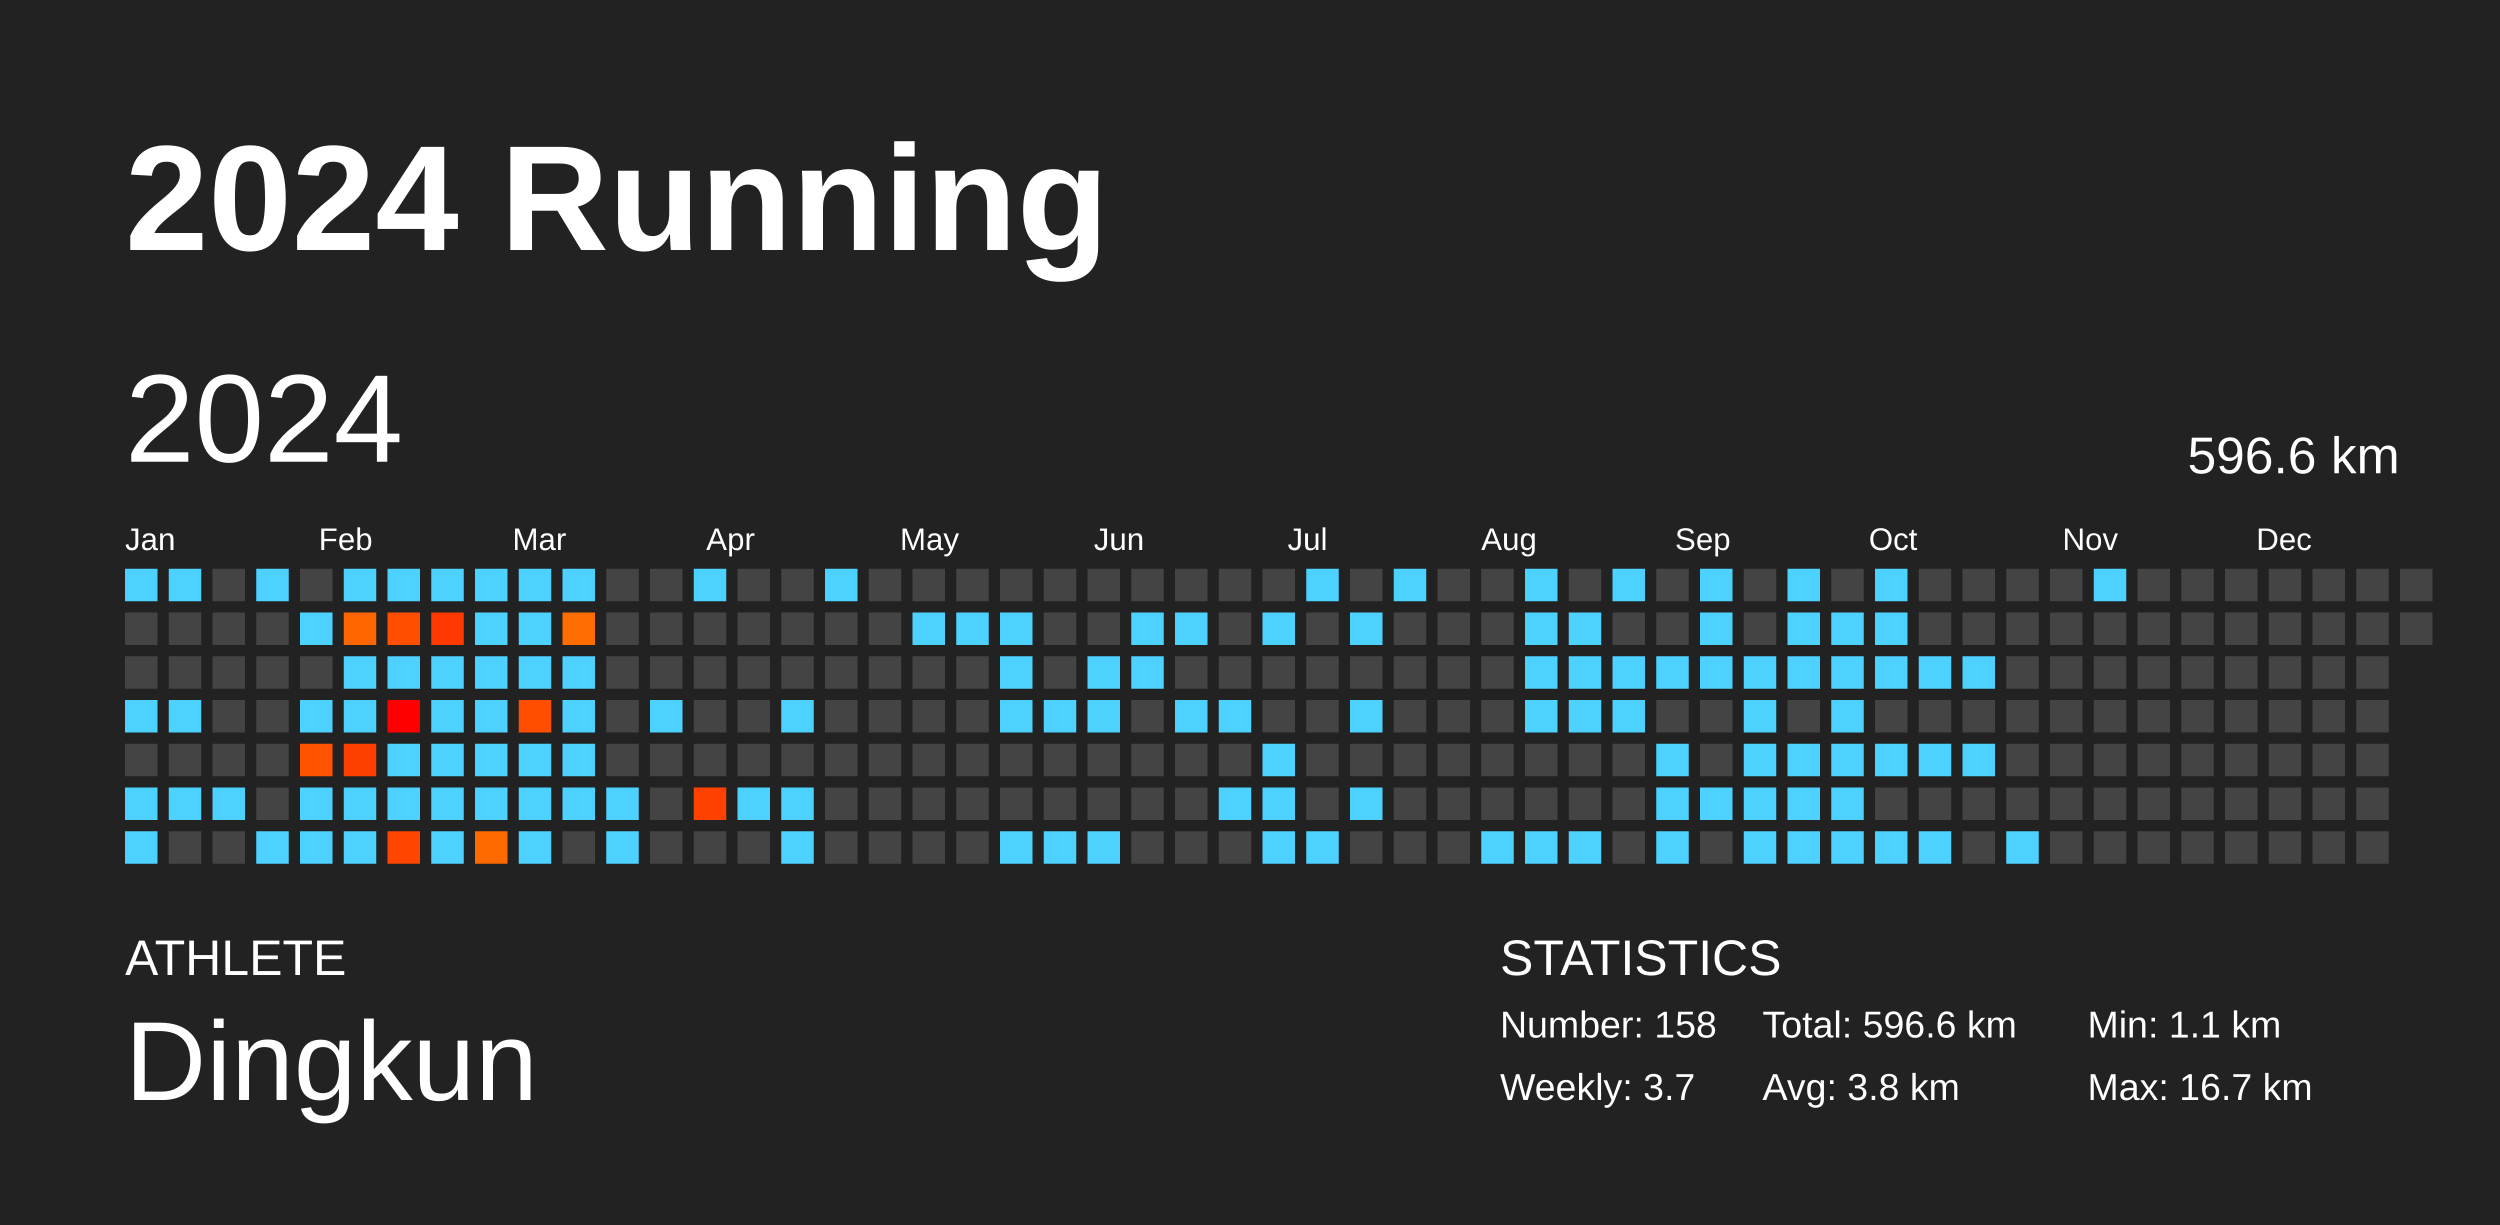
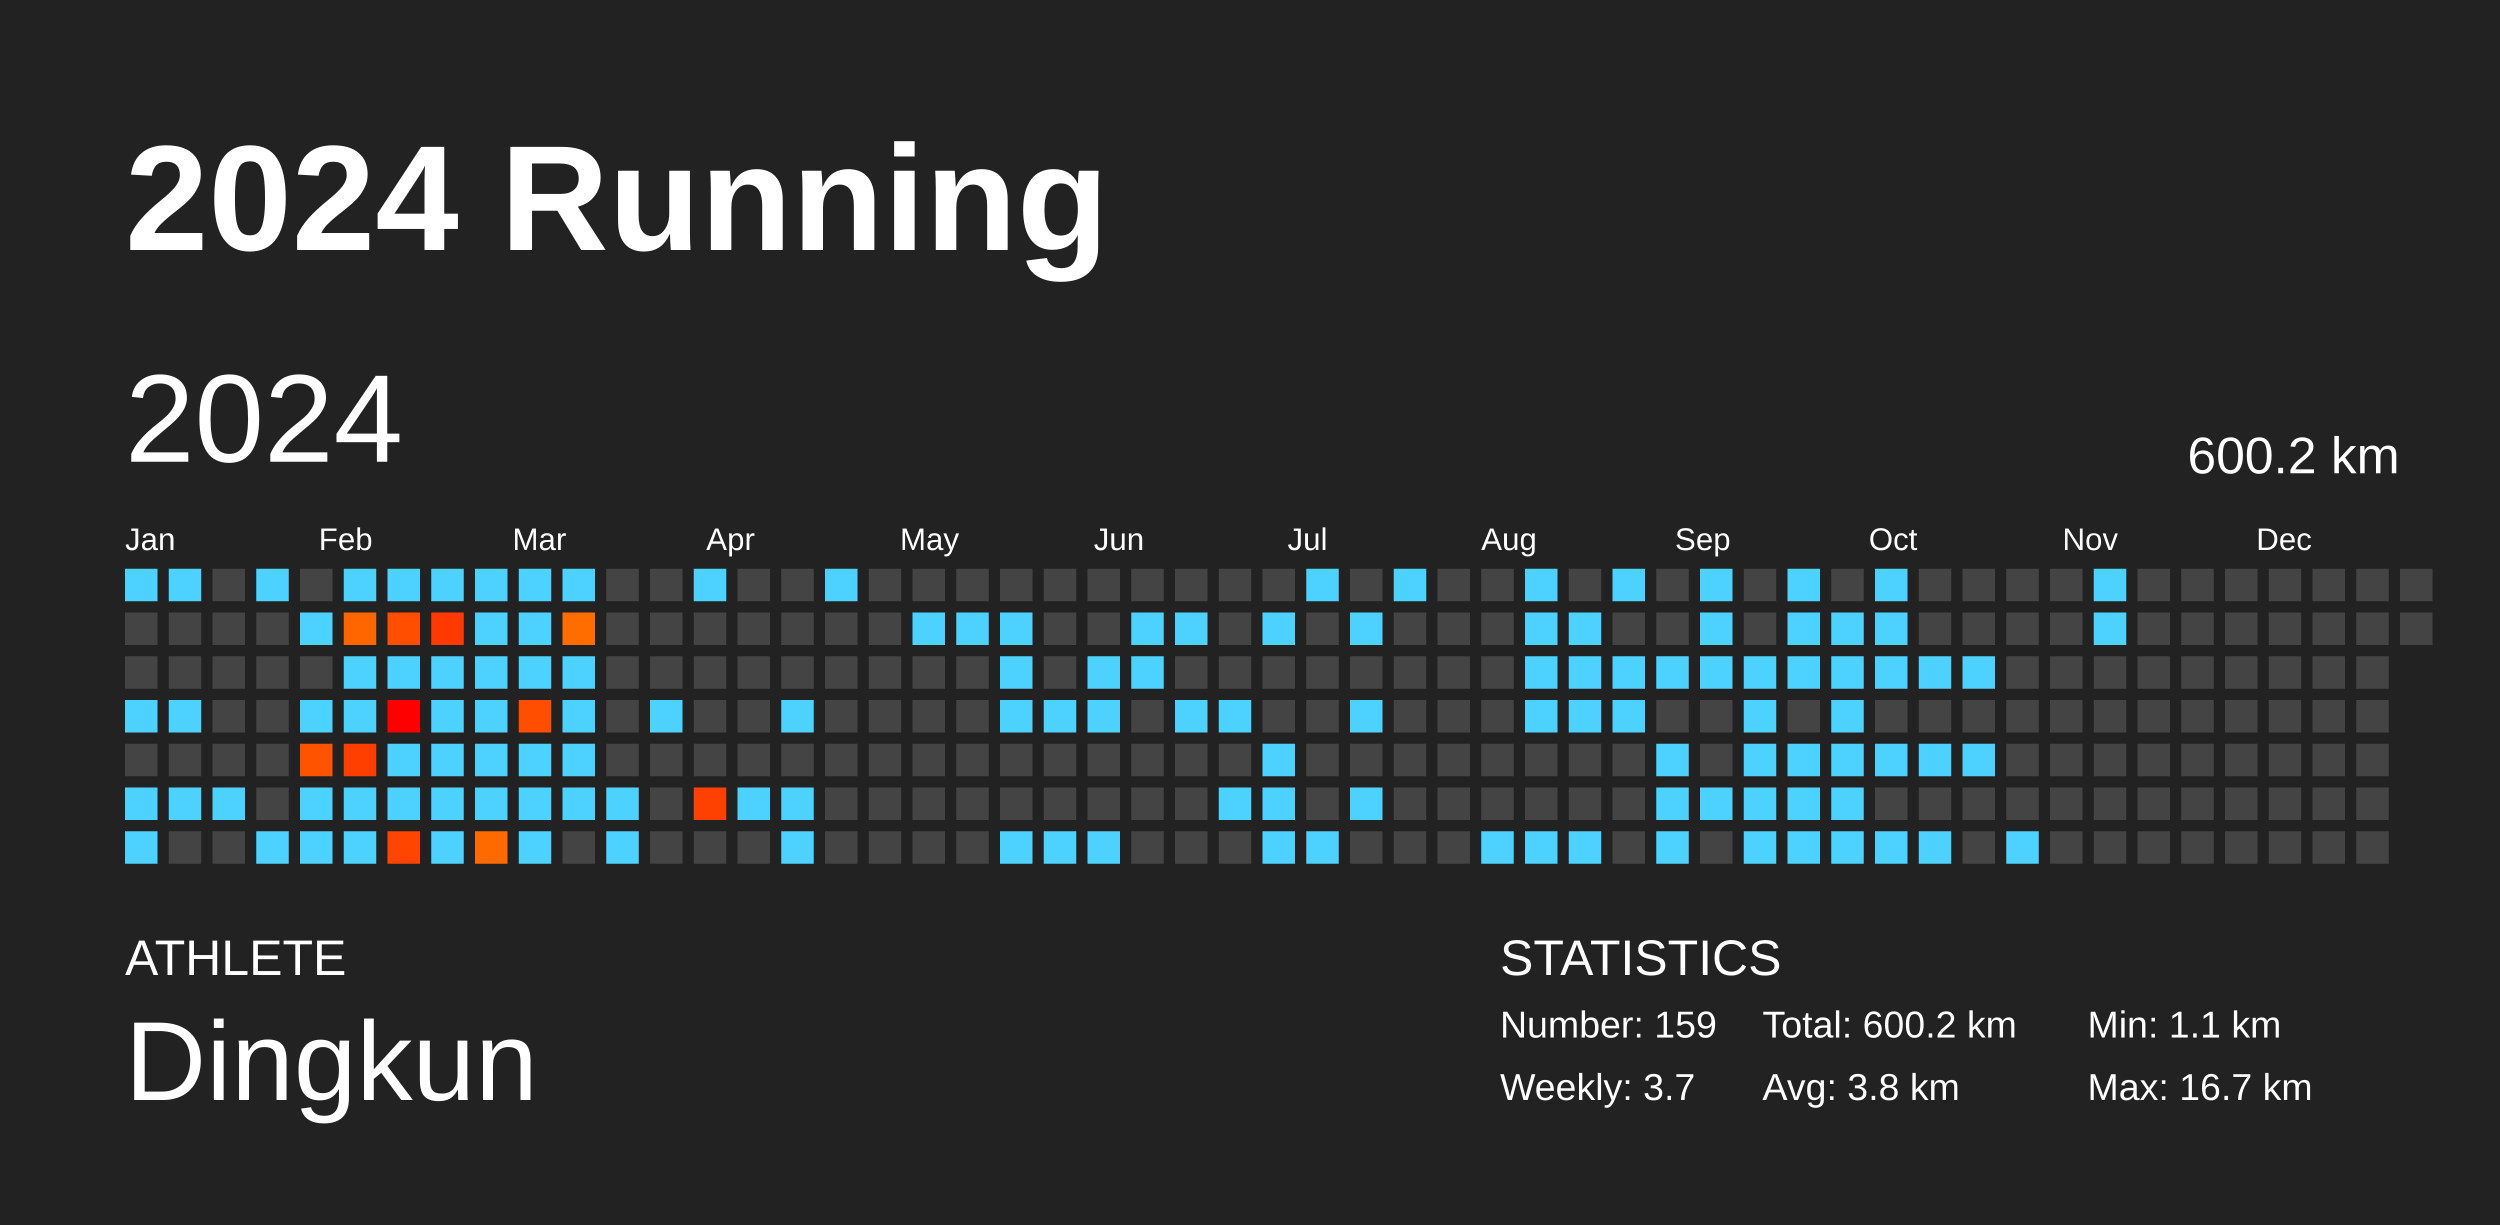
<svg xmlns="http://www.w3.org/2000/svg" baseProfile="full" height="98mm" version="1.1" viewBox="0,0,200,98" width="200mm">
  <defs />
  <rect fill="#222222" height="98" width="200" x="0" y="0" />
  <text fill="#FFFFFF" style="font-size:12px; font-family:Arial; font-weight:bold;" x="10" y="20">2024 Running</text>
  <text fill="#FFFFFF" style="font-size:4px; font-family:Arial" x="10" y="78">ATHLETE</text>
  <text fill="#FFFFFF" style="font-size:9px; font-family:Arial" x="10" y="88">Dingkun</text>
  <text fill="#FFFFFF" style="font-size:4px; font-family:Arial" x="120" y="78">STATISTICS</text>
-   <text fill="#FFFFFF" style="font-size:3px; font-family:Arial" x="120" y="83">Number: 158</text>
+   <text fill="#FFFFFF" style="font-size:3px; font-family:Arial" x="120" y="83">Number: 159</text>
  <text fill="#FFFFFF" style="font-size:3px; font-family:Arial" x="120" y="88">Weekly: 3.7</text>
-   <text fill="#FFFFFF" style="font-size:3px; font-family:Arial" x="141" y="83">Total: 596.6 km</text>
+   <text fill="#FFFFFF" style="font-size:3px; font-family:Arial" x="141" y="83">Total: 600.2 km</text>
  <text fill="#FFFFFF" style="font-size:3px; font-family:Arial" x="141" y="88">Avg: 3.8 km</text>
  <text fill="#FFFFFF" style="font-size:3px; font-family:Arial" x="167" y="83">Min: 1.1 km</text>
  <text fill="#FFFFFF" style="font-size:3px; font-family:Arial" x="167" y="88">Max: 16.7 km</text>
  <text dominant-baseline="hanging" fill="#FFFFFF" style="font-size:10.0px; font-family:Arial;" x="10" y="30">2024</text>
-   <text dominant-baseline="hanging" fill="#FFFFFF" style="font-size:4.125px; font-family:Arial;" x="175" y="35">596.6 km</text>
+   <text dominant-baseline="hanging" fill="#FFFFFF" style="font-size:4.125px; font-family:Arial;" x="175" y="35">600.2 km</text>
  <text fill="#FFFFFF" style="font-size:2.5px; font-family:Arial" x="10.0" y="44">Jan</text>
  <text fill="#FFFFFF" style="font-size:2.5px; font-family:Arial" x="25.5" y="44">Feb</text>
  <text fill="#FFFFFF" style="font-size:2.5px; font-family:Arial" x="41.0" y="44">Mar</text>
  <text fill="#FFFFFF" style="font-size:2.5px; font-family:Arial" x="56.5" y="44">Apr</text>
  <text fill="#FFFFFF" style="font-size:2.5px; font-family:Arial" x="72.0" y="44">May</text>
  <text fill="#FFFFFF" style="font-size:2.5px; font-family:Arial" x="87.5" y="44">Jun</text>
  <text fill="#FFFFFF" style="font-size:2.5px; font-family:Arial" x="103.0" y="44">Jul</text>
  <text fill="#FFFFFF" style="font-size:2.5px; font-family:Arial" x="118.5" y="44">Aug</text>
  <text fill="#FFFFFF" style="font-size:2.5px; font-family:Arial" x="134.0" y="44">Sep</text>
  <text fill="#FFFFFF" style="font-size:2.5px; font-family:Arial" x="149.5" y="44">Oct</text>
  <text fill="#FFFFFF" style="font-size:2.5px; font-family:Arial" x="165.0" y="44">Nov</text>
  <text fill="#FFFFFF" style="font-size:2.5px; font-family:Arial" x="180.5" y="44">Dec</text>
  <rect fill="#4dd2ff" height="2.6" width="2.6" x="10.0" y="45.5" />
  <rect fill="#444444" height="2.6" width="2.6" x="10.0" y="49.0" />
  <rect fill="#444444" height="2.6" width="2.6" x="10.0" y="52.5" />
  <rect fill="#4dd2ff" height="2.6" width="2.6" x="10.0" y="56.0" />
  <rect fill="#444444" height="2.6" width="2.6" x="10.0" y="59.5" />
  <rect fill="#4dd2ff" height="2.6" width="2.6" x="10.0" y="63.0" />
  <rect fill="#4dd2ff" height="2.6" width="2.6" x="10.0" y="66.5" />
  <rect fill="#4dd2ff" height="2.6" width="2.6" x="13.5" y="45.5" />
  <rect fill="#444444" height="2.6" width="2.6" x="13.5" y="49.0" />
  <rect fill="#444444" height="2.6" width="2.6" x="13.5" y="52.5" />
  <rect fill="#4dd2ff" height="2.6" width="2.6" x="13.5" y="56.0" />
  <rect fill="#444444" height="2.6" width="2.6" x="13.5" y="59.5" />
  <rect fill="#4dd2ff" height="2.6" width="2.6" x="13.5" y="63.0" />
  <rect fill="#444444" height="2.6" width="2.6" x="13.5" y="66.5" />
  <rect fill="#444444" height="2.6" width="2.6" x="17.0" y="45.5" />
  <rect fill="#444444" height="2.6" width="2.6" x="17.0" y="49.0" />
  <rect fill="#444444" height="2.6" width="2.6" x="17.0" y="52.5" />
  <rect fill="#444444" height="2.6" width="2.6" x="17.0" y="56.0" />
  <rect fill="#444444" height="2.6" width="2.6" x="17.0" y="59.5" />
  <rect fill="#4dd2ff" height="2.6" width="2.6" x="17.0" y="63.0" />
  <rect fill="#444444" height="2.6" width="2.6" x="17.0" y="66.5" />
  <rect fill="#4dd2ff" height="2.6" width="2.6" x="20.5" y="45.5" />
  <rect fill="#444444" height="2.6" width="2.6" x="20.5" y="49.0" />
  <rect fill="#444444" height="2.6" width="2.6" x="20.5" y="52.5" />
  <rect fill="#444444" height="2.6" width="2.6" x="20.5" y="56.0" />
  <rect fill="#444444" height="2.6" width="2.6" x="20.5" y="59.5" />
  <rect fill="#444444" height="2.6" width="2.6" x="20.5" y="63.0" />
  <rect fill="#4dd2ff" height="2.6" width="2.6" x="20.5" y="66.5" />
  <rect fill="#444444" height="2.6" width="2.6" x="24.0" y="45.5" />
  <rect fill="#4dd2ff" height="2.6" width="2.6" x="24.0" y="49.0" />
  <rect fill="#444444" height="2.6" width="2.6" x="24.0" y="52.5" />
  <rect fill="#4dd2ff" height="2.6" width="2.6" x="24.0" y="56.0" />
  <rect fill="#ff5300" height="2.6" width="2.6" x="24.0" y="59.5" />
  <rect fill="#4dd2ff" height="2.6" width="2.6" x="24.0" y="63.0" />
  <rect fill="#4dd2ff" height="2.6" width="2.6" x="24.0" y="66.5" />
  <rect fill="#4dd2ff" height="2.6" width="2.6" x="27.5" y="45.5" />
  <rect fill="#ff6600" height="2.6" width="2.6" x="27.5" y="49.0" />
  <rect fill="#4dd2ff" height="2.6" width="2.6" x="27.5" y="52.5" />
  <rect fill="#4dd2ff" height="2.6" width="2.6" x="27.5" y="56.0" />
  <rect fill="#ff3f00" height="2.6" width="2.6" x="27.5" y="59.5" />
  <rect fill="#4dd2ff" height="2.6" width="2.6" x="27.5" y="63.0" />
  <rect fill="#4dd2ff" height="2.6" width="2.6" x="27.5" y="66.5" />
  <rect fill="#4dd2ff" height="2.6" width="2.6" x="31.0" y="45.5" />
  <rect fill="#ff4e00" height="2.6" width="2.6" x="31.0" y="49.0" />
  <rect fill="#4dd2ff" height="2.6" width="2.6" x="31.0" y="52.5" />
  <rect fill="#ff0000" height="2.6" width="2.6" x="31.0" y="56.0" />
  <rect fill="#4dd2ff" height="2.6" width="2.6" x="31.0" y="59.5" />
  <rect fill="#4dd2ff" height="2.6" width="2.6" x="31.0" y="63.0" />
  <rect fill="#ff4500" height="2.6" width="2.6" x="31.0" y="66.5" />
  <rect fill="#4dd2ff" height="2.6" width="2.6" x="34.5" y="45.5" />
  <rect fill="#ff3900" height="2.6" width="2.6" x="34.5" y="49.0" />
  <rect fill="#4dd2ff" height="2.6" width="2.6" x="34.5" y="52.5" />
  <rect fill="#4dd2ff" height="2.6" width="2.6" x="34.5" y="56.0" />
  <rect fill="#4dd2ff" height="2.6" width="2.6" x="34.5" y="59.5" />
  <rect fill="#4dd2ff" height="2.6" width="2.6" x="34.5" y="63.0" />
  <rect fill="#4dd2ff" height="2.6" width="2.6" x="34.5" y="66.5" />
  <rect fill="#4dd2ff" height="2.6" width="2.6" x="38.0" y="45.5" />
  <rect fill="#4dd2ff" height="2.6" width="2.6" x="38.0" y="49.0" />
  <rect fill="#4dd2ff" height="2.6" width="2.6" x="38.0" y="52.5" />
  <rect fill="#4dd2ff" height="2.6" width="2.6" x="38.0" y="56.0" />
  <rect fill="#4dd2ff" height="2.6" width="2.6" x="38.0" y="59.5" />
  <rect fill="#4dd2ff" height="2.6" width="2.6" x="38.0" y="63.0" />
  <rect fill="#ff6a00" height="2.6" width="2.6" x="38.0" y="66.5" />
  <rect fill="#4dd2ff" height="2.6" width="2.6" x="41.5" y="45.5" />
  <rect fill="#4dd2ff" height="2.6" width="2.6" x="41.5" y="49.0" />
  <rect fill="#4dd2ff" height="2.6" width="2.6" x="41.5" y="52.5" />
  <rect fill="#ff4e00" height="2.6" width="2.6" x="41.5" y="56.0" />
  <rect fill="#4dd2ff" height="2.6" width="2.6" x="41.5" y="59.5" />
  <rect fill="#4dd2ff" height="2.6" width="2.6" x="41.5" y="63.0" />
  <rect fill="#4dd2ff" height="2.6" width="2.6" x="41.5" y="66.5" />
  <rect fill="#4dd2ff" height="2.6" width="2.6" x="45.0" y="45.5" />
  <rect fill="#ff6d00" height="2.6" width="2.6" x="45.0" y="49.0" />
  <rect fill="#4dd2ff" height="2.6" width="2.6" x="45.0" y="52.5" />
  <rect fill="#4dd2ff" height="2.6" width="2.6" x="45.0" y="56.0" />
  <rect fill="#4dd2ff" height="2.6" width="2.6" x="45.0" y="59.5" />
  <rect fill="#4dd2ff" height="2.6" width="2.6" x="45.0" y="63.0" />
  <rect fill="#444444" height="2.6" width="2.6" x="45.0" y="66.5" />
  <rect fill="#444444" height="2.6" width="2.6" x="48.5" y="45.5" />
  <rect fill="#444444" height="2.6" width="2.6" x="48.5" y="49.0" />
  <rect fill="#444444" height="2.6" width="2.6" x="48.5" y="52.5" />
  <rect fill="#444444" height="2.6" width="2.6" x="48.5" y="56.0" />
  <rect fill="#444444" height="2.6" width="2.6" x="48.5" y="59.5" />
  <rect fill="#4dd2ff" height="2.6" width="2.6" x="48.5" y="63.0" />
  <rect fill="#4dd2ff" height="2.6" width="2.6" x="48.5" y="66.5" />
  <rect fill="#444444" height="2.6" width="2.6" x="52.0" y="45.5" />
  <rect fill="#444444" height="2.6" width="2.6" x="52.0" y="49.0" />
  <rect fill="#444444" height="2.6" width="2.6" x="52.0" y="52.5" />
  <rect fill="#4dd2ff" height="2.6" width="2.6" x="52.0" y="56.0" />
  <rect fill="#444444" height="2.6" width="2.6" x="52.0" y="59.5" />
  <rect fill="#444444" height="2.6" width="2.6" x="52.0" y="63.0" />
  <rect fill="#444444" height="2.6" width="2.6" x="52.0" y="66.5" />
  <rect fill="#4dd2ff" height="2.6" width="2.6" x="55.5" y="45.5" />
  <rect fill="#444444" height="2.6" width="2.6" x="55.5" y="49.0" />
  <rect fill="#444444" height="2.6" width="2.6" x="55.5" y="52.5" />
  <rect fill="#444444" height="2.6" width="2.6" x="55.5" y="56.0" />
  <rect fill="#444444" height="2.6" width="2.6" x="55.5" y="59.5" />
  <rect fill="#ff4100" height="2.6" width="2.6" x="55.5" y="63.0" />
  <rect fill="#444444" height="2.6" width="2.6" x="55.5" y="66.5" />
  <rect fill="#444444" height="2.6" width="2.6" x="59.0" y="45.5" />
  <rect fill="#444444" height="2.6" width="2.6" x="59.0" y="49.0" />
  <rect fill="#444444" height="2.6" width="2.6" x="59.0" y="52.5" />
  <rect fill="#444444" height="2.6" width="2.6" x="59.0" y="56.0" />
  <rect fill="#444444" height="2.6" width="2.6" x="59.0" y="59.5" />
  <rect fill="#4dd2ff" height="2.6" width="2.6" x="59.0" y="63.0" />
  <rect fill="#444444" height="2.6" width="2.6" x="59.0" y="66.5" />
  <rect fill="#444444" height="2.6" width="2.6" x="62.5" y="45.5" />
  <rect fill="#444444" height="2.6" width="2.6" x="62.5" y="49.0" />
  <rect fill="#444444" height="2.6" width="2.6" x="62.5" y="52.5" />
  <rect fill="#4dd2ff" height="2.6" width="2.6" x="62.5" y="56.0" />
  <rect fill="#444444" height="2.6" width="2.6" x="62.5" y="59.5" />
  <rect fill="#4dd2ff" height="2.6" width="2.6" x="62.5" y="63.0" />
  <rect fill="#4dd2ff" height="2.6" width="2.6" x="62.5" y="66.5" />
  <rect fill="#4dd2ff" height="2.6" width="2.6" x="66.0" y="45.5" />
  <rect fill="#444444" height="2.6" width="2.6" x="66.0" y="49.0" />
  <rect fill="#444444" height="2.6" width="2.6" x="66.0" y="52.5" />
  <rect fill="#444444" height="2.6" width="2.6" x="66.0" y="56.0" />
  <rect fill="#444444" height="2.6" width="2.6" x="66.0" y="59.5" />
  <rect fill="#444444" height="2.6" width="2.6" x="66.0" y="63.0" />
  <rect fill="#444444" height="2.6" width="2.6" x="66.0" y="66.5" />
  <rect fill="#444444" height="2.6" width="2.6" x="69.5" y="45.5" />
  <rect fill="#444444" height="2.6" width="2.6" x="69.5" y="49.0" />
  <rect fill="#444444" height="2.6" width="2.6" x="69.5" y="52.5" />
  <rect fill="#444444" height="2.6" width="2.6" x="69.5" y="56.0" />
  <rect fill="#444444" height="2.6" width="2.6" x="69.5" y="59.5" />
  <rect fill="#444444" height="2.6" width="2.6" x="69.5" y="63.0" />
  <rect fill="#444444" height="2.6" width="2.6" x="69.5" y="66.5" />
  <rect fill="#444444" height="2.6" width="2.6" x="73.0" y="45.5" />
  <rect fill="#4dd2ff" height="2.6" width="2.6" x="73.0" y="49.0" />
  <rect fill="#444444" height="2.6" width="2.6" x="73.0" y="52.5" />
  <rect fill="#444444" height="2.6" width="2.6" x="73.0" y="56.0" />
  <rect fill="#444444" height="2.6" width="2.6" x="73.0" y="59.5" />
  <rect fill="#444444" height="2.6" width="2.6" x="73.0" y="63.0" />
  <rect fill="#444444" height="2.6" width="2.6" x="73.0" y="66.5" />
  <rect fill="#444444" height="2.6" width="2.6" x="76.5" y="45.5" />
  <rect fill="#4dd2ff" height="2.6" width="2.6" x="76.5" y="49.0" />
  <rect fill="#444444" height="2.6" width="2.6" x="76.5" y="52.5" />
  <rect fill="#444444" height="2.6" width="2.6" x="76.5" y="56.0" />
  <rect fill="#444444" height="2.6" width="2.6" x="76.5" y="59.5" />
  <rect fill="#444444" height="2.6" width="2.6" x="76.5" y="63.0" />
  <rect fill="#444444" height="2.6" width="2.6" x="76.5" y="66.5" />
  <rect fill="#444444" height="2.6" width="2.6" x="80.0" y="45.5" />
  <rect fill="#4dd2ff" height="2.6" width="2.6" x="80.0" y="49.0" />
  <rect fill="#4dd2ff" height="2.6" width="2.6" x="80.0" y="52.5" />
  <rect fill="#4dd2ff" height="2.6" width="2.6" x="80.0" y="56.0" />
  <rect fill="#444444" height="2.6" width="2.6" x="80.0" y="59.5" />
  <rect fill="#444444" height="2.6" width="2.6" x="80.0" y="63.0" />
  <rect fill="#4dd2ff" height="2.6" width="2.6" x="80.0" y="66.5" />
  <rect fill="#444444" height="2.6" width="2.6" x="83.5" y="45.5" />
  <rect fill="#444444" height="2.6" width="2.6" x="83.5" y="49.0" />
  <rect fill="#444444" height="2.6" width="2.6" x="83.5" y="52.5" />
  <rect fill="#4dd2ff" height="2.6" width="2.6" x="83.5" y="56.0" />
  <rect fill="#444444" height="2.6" width="2.6" x="83.5" y="59.5" />
  <rect fill="#444444" height="2.6" width="2.6" x="83.5" y="63.0" />
  <rect fill="#4dd2ff" height="2.6" width="2.6" x="83.5" y="66.5" />
  <rect fill="#444444" height="2.6" width="2.6" x="87.0" y="45.5" />
  <rect fill="#444444" height="2.6" width="2.6" x="87.0" y="49.0" />
  <rect fill="#4dd2ff" height="2.6" width="2.6" x="87.0" y="52.5" />
  <rect fill="#4dd2ff" height="2.6" width="2.6" x="87.0" y="56.0" />
  <rect fill="#444444" height="2.6" width="2.6" x="87.0" y="59.5" />
  <rect fill="#444444" height="2.6" width="2.6" x="87.0" y="63.0" />
  <rect fill="#4dd2ff" height="2.6" width="2.6" x="87.0" y="66.5" />
  <rect fill="#444444" height="2.6" width="2.6" x="90.5" y="45.5" />
  <rect fill="#4dd2ff" height="2.6" width="2.6" x="90.5" y="49.0" />
  <rect fill="#4dd2ff" height="2.6" width="2.6" x="90.5" y="52.5" />
  <rect fill="#444444" height="2.6" width="2.6" x="90.5" y="56.0" />
  <rect fill="#444444" height="2.6" width="2.6" x="90.5" y="59.5" />
  <rect fill="#444444" height="2.6" width="2.6" x="90.5" y="63.0" />
  <rect fill="#444444" height="2.6" width="2.6" x="90.5" y="66.5" />
  <rect fill="#444444" height="2.6" width="2.6" x="94.0" y="45.5" />
  <rect fill="#4dd2ff" height="2.6" width="2.6" x="94.0" y="49.0" />
  <rect fill="#444444" height="2.6" width="2.6" x="94.0" y="52.5" />
  <rect fill="#4dd2ff" height="2.6" width="2.6" x="94.0" y="56.0" />
  <rect fill="#444444" height="2.6" width="2.6" x="94.0" y="59.5" />
  <rect fill="#444444" height="2.6" width="2.6" x="94.0" y="63.0" />
  <rect fill="#444444" height="2.6" width="2.6" x="94.0" y="66.5" />
  <rect fill="#444444" height="2.6" width="2.6" x="97.5" y="45.5" />
  <rect fill="#444444" height="2.6" width="2.6" x="97.5" y="49.0" />
  <rect fill="#444444" height="2.6" width="2.6" x="97.5" y="52.5" />
  <rect fill="#4dd2ff" height="2.6" width="2.6" x="97.5" y="56.0" />
  <rect fill="#444444" height="2.6" width="2.6" x="97.5" y="59.5" />
  <rect fill="#4dd2ff" height="2.6" width="2.6" x="97.5" y="63.0" />
  <rect fill="#444444" height="2.6" width="2.6" x="97.5" y="66.5" />
  <rect fill="#444444" height="2.6" width="2.6" x="101.0" y="45.5" />
  <rect fill="#4dd2ff" height="2.6" width="2.6" x="101.0" y="49.0" />
  <rect fill="#444444" height="2.6" width="2.6" x="101.0" y="52.5" />
  <rect fill="#444444" height="2.6" width="2.6" x="101.0" y="56.0" />
  <rect fill="#4dd2ff" height="2.6" width="2.6" x="101.0" y="59.5" />
  <rect fill="#4dd2ff" height="2.6" width="2.6" x="101.0" y="63.0" />
  <rect fill="#4dd2ff" height="2.6" width="2.6" x="101.0" y="66.5" />
  <rect fill="#4dd2ff" height="2.6" width="2.6" x="104.5" y="45.5" />
  <rect fill="#444444" height="2.6" width="2.6" x="104.5" y="49.0" />
  <rect fill="#444444" height="2.6" width="2.6" x="104.5" y="52.5" />
  <rect fill="#444444" height="2.6" width="2.6" x="104.5" y="56.0" />
  <rect fill="#444444" height="2.6" width="2.6" x="104.5" y="59.5" />
  <rect fill="#444444" height="2.6" width="2.6" x="104.5" y="63.0" />
  <rect fill="#4dd2ff" height="2.6" width="2.6" x="104.5" y="66.5" />
  <rect fill="#444444" height="2.6" width="2.6" x="108.0" y="45.5" />
  <rect fill="#4dd2ff" height="2.6" width="2.6" x="108.0" y="49.0" />
  <rect fill="#444444" height="2.6" width="2.6" x="108.0" y="52.5" />
  <rect fill="#4dd2ff" height="2.6" width="2.6" x="108.0" y="56.0" />
  <rect fill="#444444" height="2.6" width="2.6" x="108.0" y="59.5" />
  <rect fill="#4dd2ff" height="2.6" width="2.6" x="108.0" y="63.0" />
  <rect fill="#444444" height="2.6" width="2.6" x="108.0" y="66.5" />
  <rect fill="#4dd2ff" height="2.6" width="2.6" x="111.5" y="45.5" />
  <rect fill="#444444" height="2.6" width="2.6" x="111.5" y="49.0" />
  <rect fill="#444444" height="2.6" width="2.6" x="111.5" y="52.5" />
  <rect fill="#444444" height="2.6" width="2.6" x="111.5" y="56.0" />
  <rect fill="#444444" height="2.6" width="2.6" x="111.5" y="59.5" />
  <rect fill="#444444" height="2.6" width="2.6" x="111.5" y="63.0" />
  <rect fill="#444444" height="2.6" width="2.6" x="111.5" y="66.5" />
  <rect fill="#444444" height="2.6" width="2.6" x="115.0" y="45.5" />
  <rect fill="#444444" height="2.6" width="2.6" x="115.0" y="49.0" />
  <rect fill="#444444" height="2.6" width="2.6" x="115.0" y="52.5" />
  <rect fill="#444444" height="2.6" width="2.6" x="115.0" y="56.0" />
  <rect fill="#444444" height="2.6" width="2.6" x="115.0" y="59.5" />
  <rect fill="#444444" height="2.6" width="2.6" x="115.0" y="63.0" />
  <rect fill="#444444" height="2.6" width="2.6" x="115.0" y="66.5" />
  <rect fill="#444444" height="2.6" width="2.6" x="118.5" y="45.5" />
  <rect fill="#444444" height="2.6" width="2.6" x="118.5" y="49.0" />
  <rect fill="#444444" height="2.6" width="2.6" x="118.5" y="52.5" />
  <rect fill="#444444" height="2.6" width="2.6" x="118.5" y="56.0" />
  <rect fill="#444444" height="2.6" width="2.6" x="118.5" y="59.5" />
  <rect fill="#444444" height="2.6" width="2.6" x="118.5" y="63.0" />
  <rect fill="#4dd2ff" height="2.6" width="2.6" x="118.5" y="66.5" />
  <rect fill="#4dd2ff" height="2.6" width="2.6" x="122.0" y="45.5" />
  <rect fill="#4dd2ff" height="2.6" width="2.6" x="122.0" y="49.0" />
  <rect fill="#4dd2ff" height="2.6" width="2.6" x="122.0" y="52.5" />
  <rect fill="#4dd2ff" height="2.6" width="2.6" x="122.0" y="56.0" />
  <rect fill="#444444" height="2.6" width="2.6" x="122.0" y="59.5" />
  <rect fill="#444444" height="2.6" width="2.6" x="122.0" y="63.0" />
  <rect fill="#4dd2ff" height="2.6" width="2.6" x="122.0" y="66.5" />
  <rect fill="#444444" height="2.6" width="2.6" x="125.5" y="45.5" />
  <rect fill="#4dd2ff" height="2.6" width="2.6" x="125.5" y="49.0" />
  <rect fill="#4dd2ff" height="2.6" width="2.6" x="125.5" y="52.5" />
  <rect fill="#4dd2ff" height="2.6" width="2.6" x="125.5" y="56.0" />
  <rect fill="#444444" height="2.6" width="2.6" x="125.5" y="59.5" />
  <rect fill="#444444" height="2.6" width="2.6" x="125.5" y="63.0" />
  <rect fill="#4dd2ff" height="2.6" width="2.6" x="125.5" y="66.5" />
  <rect fill="#4dd2ff" height="2.6" width="2.6" x="129.0" y="45.5" />
  <rect fill="#444444" height="2.6" width="2.6" x="129.0" y="49.0" />
  <rect fill="#4dd2ff" height="2.6" width="2.6" x="129.0" y="52.5" />
  <rect fill="#4dd2ff" height="2.6" width="2.6" x="129.0" y="56.0" />
  <rect fill="#444444" height="2.6" width="2.6" x="129.0" y="59.5" />
  <rect fill="#444444" height="2.6" width="2.6" x="129.0" y="63.0" />
  <rect fill="#444444" height="2.6" width="2.6" x="129.0" y="66.5" />
  <rect fill="#444444" height="2.6" width="2.6" x="132.5" y="45.5" />
  <rect fill="#444444" height="2.6" width="2.6" x="132.5" y="49.0" />
  <rect fill="#4dd2ff" height="2.6" width="2.6" x="132.5" y="52.5" />
  <rect fill="#444444" height="2.6" width="2.6" x="132.5" y="56.0" />
  <rect fill="#4dd2ff" height="2.6" width="2.6" x="132.5" y="59.5" />
  <rect fill="#4dd2ff" height="2.6" width="2.6" x="132.5" y="63.0" />
  <rect fill="#4dd2ff" height="2.6" width="2.6" x="132.5" y="66.5" />
  <rect fill="#4dd2ff" height="2.6" width="2.6" x="136.0" y="45.5" />
  <rect fill="#4dd2ff" height="2.6" width="2.6" x="136.0" y="49.0" />
  <rect fill="#4dd2ff" height="2.6" width="2.6" x="136.0" y="52.5" />
  <rect fill="#444444" height="2.6" width="2.6" x="136.0" y="56.0" />
  <rect fill="#444444" height="2.6" width="2.6" x="136.0" y="59.5" />
  <rect fill="#4dd2ff" height="2.6" width="2.6" x="136.0" y="63.0" />
  <rect fill="#444444" height="2.6" width="2.6" x="136.0" y="66.5" />
  <rect fill="#444444" height="2.6" width="2.6" x="139.5" y="45.5" />
  <rect fill="#444444" height="2.6" width="2.6" x="139.5" y="49.0" />
  <rect fill="#4dd2ff" height="2.6" width="2.6" x="139.5" y="52.5" />
  <rect fill="#4dd2ff" height="2.6" width="2.6" x="139.5" y="56.0" />
  <rect fill="#4dd2ff" height="2.6" width="2.6" x="139.5" y="59.5" />
  <rect fill="#4dd2ff" height="2.6" width="2.6" x="139.5" y="63.0" />
  <rect fill="#4dd2ff" height="2.6" width="2.6" x="139.5" y="66.5" />
  <rect fill="#4dd2ff" height="2.6" width="2.6" x="143.0" y="45.5" />
  <rect fill="#4dd2ff" height="2.6" width="2.6" x="143.0" y="49.0" />
  <rect fill="#4dd2ff" height="2.6" width="2.6" x="143.0" y="52.5" />
  <rect fill="#444444" height="2.6" width="2.6" x="143.0" y="56.0" />
  <rect fill="#4dd2ff" height="2.6" width="2.6" x="143.0" y="59.5" />
  <rect fill="#4dd2ff" height="2.6" width="2.6" x="143.0" y="63.0" />
  <rect fill="#4dd2ff" height="2.6" width="2.6" x="143.0" y="66.5" />
  <rect fill="#444444" height="2.6" width="2.6" x="146.5" y="45.5" />
  <rect fill="#4dd2ff" height="2.6" width="2.6" x="146.5" y="49.0" />
  <rect fill="#4dd2ff" height="2.6" width="2.6" x="146.5" y="52.5" />
  <rect fill="#4dd2ff" height="2.6" width="2.6" x="146.5" y="56.0" />
  <rect fill="#4dd2ff" height="2.6" width="2.6" x="146.5" y="59.5" />
  <rect fill="#4dd2ff" height="2.6" width="2.6" x="146.5" y="63.0" />
  <rect fill="#4dd2ff" height="2.6" width="2.6" x="146.5" y="66.5" />
  <rect fill="#4dd2ff" height="2.6" width="2.6" x="150.0" y="45.5" />
  <rect fill="#4dd2ff" height="2.6" width="2.6" x="150.0" y="49.0" />
  <rect fill="#4dd2ff" height="2.6" width="2.6" x="150.0" y="52.5" />
  <rect fill="#444444" height="2.6" width="2.6" x="150.0" y="56.0" />
  <rect fill="#4dd2ff" height="2.6" width="2.6" x="150.0" y="59.5" />
  <rect fill="#444444" height="2.6" width="2.6" x="150.0" y="63.0" />
  <rect fill="#4dd2ff" height="2.6" width="2.6" x="150.0" y="66.5" />
  <rect fill="#444444" height="2.6" width="2.6" x="153.5" y="45.5" />
  <rect fill="#444444" height="2.6" width="2.6" x="153.5" y="49.0" />
  <rect fill="#4dd2ff" height="2.6" width="2.6" x="153.5" y="52.5" />
  <rect fill="#444444" height="2.6" width="2.6" x="153.5" y="56.0" />
  <rect fill="#4dd2ff" height="2.6" width="2.6" x="153.5" y="59.5" />
  <rect fill="#444444" height="2.6" width="2.6" x="153.5" y="63.0" />
  <rect fill="#4dd2ff" height="2.6" width="2.6" x="153.5" y="66.5" />
  <rect fill="#444444" height="2.6" width="2.6" x="157.0" y="45.5" />
  <rect fill="#444444" height="2.6" width="2.6" x="157.0" y="49.0" />
  <rect fill="#4dd2ff" height="2.6" width="2.6" x="157.0" y="52.5" />
  <rect fill="#444444" height="2.6" width="2.6" x="157.0" y="56.0" />
  <rect fill="#4dd2ff" height="2.6" width="2.6" x="157.0" y="59.5" />
  <rect fill="#444444" height="2.6" width="2.6" x="157.0" y="63.0" />
  <rect fill="#444444" height="2.6" width="2.6" x="157.0" y="66.5" />
  <rect fill="#444444" height="2.6" width="2.6" x="160.5" y="45.5" />
  <rect fill="#444444" height="2.6" width="2.6" x="160.5" y="49.0" />
  <rect fill="#444444" height="2.6" width="2.6" x="160.5" y="52.5" />
  <rect fill="#444444" height="2.6" width="2.6" x="160.5" y="56.0" />
  <rect fill="#444444" height="2.6" width="2.6" x="160.5" y="59.5" />
  <rect fill="#444444" height="2.6" width="2.6" x="160.5" y="63.0" />
  <rect fill="#4dd2ff" height="2.6" width="2.6" x="160.5" y="66.5" />
  <rect fill="#444444" height="2.6" width="2.6" x="164.0" y="45.5" />
  <rect fill="#444444" height="2.6" width="2.6" x="164.0" y="49.0" />
  <rect fill="#444444" height="2.6" width="2.6" x="164.0" y="52.5" />
  <rect fill="#444444" height="2.6" width="2.6" x="164.0" y="56.0" />
  <rect fill="#444444" height="2.6" width="2.6" x="164.0" y="59.5" />
  <rect fill="#444444" height="2.6" width="2.6" x="164.0" y="63.0" />
  <rect fill="#444444" height="2.6" width="2.6" x="164.0" y="66.5" />
  <rect fill="#4dd2ff" height="2.6" width="2.6" x="167.5" y="45.5" />
-   <rect fill="#444444" height="2.6" width="2.6" x="167.5" y="49.0" />
+   <rect fill="#4dd2ff" height="2.6" width="2.6" x="167.5" y="49.0" />
  <rect fill="#444444" height="2.6" width="2.6" x="167.5" y="52.5" />
  <rect fill="#444444" height="2.6" width="2.6" x="167.5" y="56.0" />
  <rect fill="#444444" height="2.6" width="2.6" x="167.5" y="59.5" />
  <rect fill="#444444" height="2.6" width="2.6" x="167.5" y="63.0" />
  <rect fill="#444444" height="2.6" width="2.6" x="167.5" y="66.5" />
  <rect fill="#444444" height="2.6" width="2.6" x="171.0" y="45.5" />
  <rect fill="#444444" height="2.6" width="2.6" x="171.0" y="49.0" />
  <rect fill="#444444" height="2.6" width="2.6" x="171.0" y="52.5" />
  <rect fill="#444444" height="2.6" width="2.6" x="171.0" y="56.0" />
  <rect fill="#444444" height="2.6" width="2.6" x="171.0" y="59.5" />
  <rect fill="#444444" height="2.6" width="2.6" x="171.0" y="63.0" />
  <rect fill="#444444" height="2.6" width="2.6" x="171.0" y="66.5" />
  <rect fill="#444444" height="2.6" width="2.6" x="174.5" y="45.5" />
  <rect fill="#444444" height="2.6" width="2.6" x="174.5" y="49.0" />
  <rect fill="#444444" height="2.6" width="2.6" x="174.5" y="52.5" />
  <rect fill="#444444" height="2.6" width="2.6" x="174.5" y="56.0" />
  <rect fill="#444444" height="2.6" width="2.6" x="174.5" y="59.5" />
  <rect fill="#444444" height="2.6" width="2.6" x="174.5" y="63.0" />
  <rect fill="#444444" height="2.6" width="2.6" x="174.5" y="66.5" />
  <rect fill="#444444" height="2.6" width="2.6" x="178.0" y="45.5" />
  <rect fill="#444444" height="2.6" width="2.6" x="178.0" y="49.0" />
  <rect fill="#444444" height="2.6" width="2.6" x="178.0" y="52.5" />
  <rect fill="#444444" height="2.6" width="2.6" x="178.0" y="56.0" />
  <rect fill="#444444" height="2.6" width="2.6" x="178.0" y="59.5" />
  <rect fill="#444444" height="2.6" width="2.6" x="178.0" y="63.0" />
  <rect fill="#444444" height="2.6" width="2.6" x="178.0" y="66.5" />
  <rect fill="#444444" height="2.6" width="2.6" x="181.5" y="45.5" />
  <rect fill="#444444" height="2.6" width="2.6" x="181.5" y="49.0" />
  <rect fill="#444444" height="2.6" width="2.6" x="181.5" y="52.5" />
  <rect fill="#444444" height="2.6" width="2.6" x="181.5" y="56.0" />
  <rect fill="#444444" height="2.6" width="2.6" x="181.5" y="59.5" />
  <rect fill="#444444" height="2.6" width="2.6" x="181.5" y="63.0" />
  <rect fill="#444444" height="2.6" width="2.6" x="181.5" y="66.5" />
  <rect fill="#444444" height="2.6" width="2.6" x="185.0" y="45.5" />
  <rect fill="#444444" height="2.6" width="2.6" x="185.0" y="49.0" />
  <rect fill="#444444" height="2.6" width="2.6" x="185.0" y="52.5" />
  <rect fill="#444444" height="2.6" width="2.6" x="185.0" y="56.0" />
  <rect fill="#444444" height="2.6" width="2.6" x="185.0" y="59.5" />
  <rect fill="#444444" height="2.6" width="2.6" x="185.0" y="63.0" />
  <rect fill="#444444" height="2.6" width="2.6" x="185.0" y="66.5" />
  <rect fill="#444444" height="2.6" width="2.6" x="188.5" y="45.5" />
  <rect fill="#444444" height="2.6" width="2.6" x="188.5" y="49.0" />
  <rect fill="#444444" height="2.6" width="2.6" x="188.5" y="52.5" />
  <rect fill="#444444" height="2.6" width="2.6" x="188.5" y="56.0" />
  <rect fill="#444444" height="2.6" width="2.6" x="188.5" y="59.5" />
  <rect fill="#444444" height="2.6" width="2.6" x="188.5" y="63.0" />
  <rect fill="#444444" height="2.6" width="2.6" x="188.5" y="66.5" />
  <rect fill="#444444" height="2.6" width="2.6" x="192.0" y="45.5" />
  <rect fill="#444444" height="2.6" width="2.6" x="192.0" y="49.0" />
</svg>
